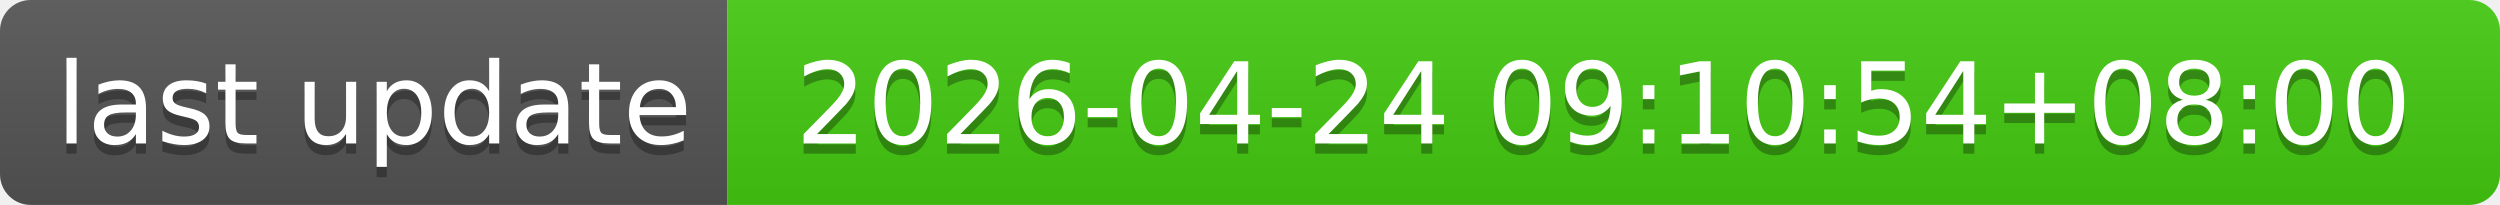
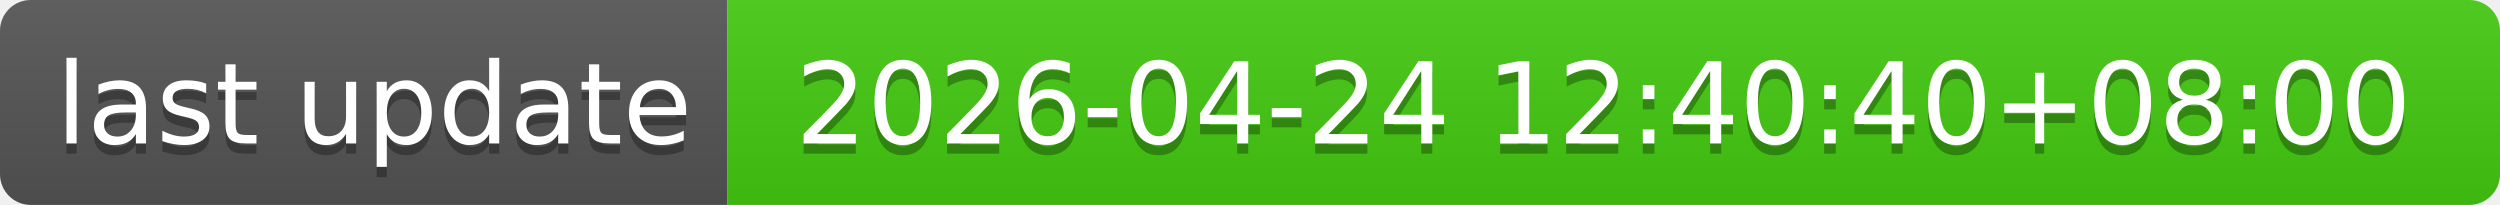
- <svg xmlns="http://www.w3.org/2000/svg" width="244" height="20" role="img" aria-label="last update: 2026-04-24 09:10:54+08:00">
+ <svg xmlns="http://www.w3.org/2000/svg" width="244" height="20" role="img" aria-label="last update: 2026-04-24 12:40:40+08:00">
  <linearGradient id="s" x2="0" y2="100%">
    <stop offset="0" stop-color="#bbb" stop-opacity=".1" />
    <stop offset="1" stop-opacity=".1" />
  </linearGradient>
  <clipPath id="r">
    <rect width="244" height="20" rx="3" fill="#fff" />
  </clipPath>
  <g clip-path="url(#r)">
    <rect width="71" height="20" fill="#555" />
    <rect x="71" width="173" height="20" fill="#4c1" />
    <rect width="244" height="20" fill="url(#s)" />
  </g>
  <g fill="#fff" text-anchor="middle" font-family="Verdana,Geneva,DejaVu Sans,sans-serif" text-rendering="geometricPrecision" font-size="110">
    <text aria-hidden="true" x="365" y="150" fill="#010101" fill-opacity=".3" transform="scale(.1)" textLength="610">last update</text>
    <text x="365" y="140" transform="scale(.1)" fill="#fff" textLength="610">last update</text>
-     <text aria-hidden="true" x="1565" y="150" fill="#010101" fill-opacity=".3" transform="scale(.1)" textLength="1630">2026-04-24 09:10:54+08:00</text>
-     <text x="1565" y="140" transform="scale(.1)" fill="#fff" textLength="1630">2026-04-24 09:10:54+08:00</text>
+     <text aria-hidden="true" x="1565" y="150" fill="#010101" fill-opacity=".3" transform="scale(.1)" textLength="1630">2026-04-24 12:40:40+08:00</text>
+     <text x="1565" y="140" transform="scale(.1)" fill="#fff" textLength="1630">2026-04-24 12:40:40+08:00</text>
  </g>
</svg>
